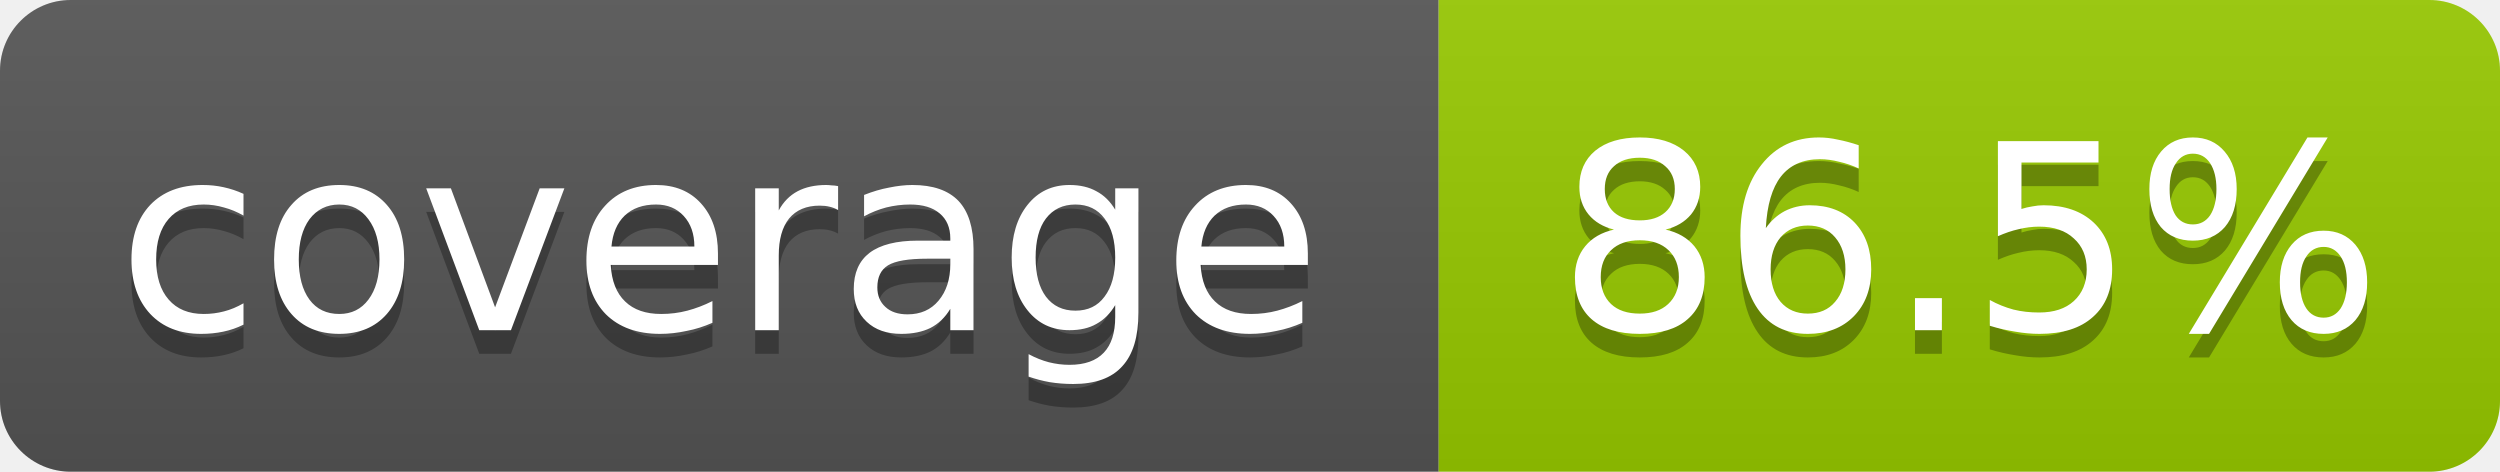
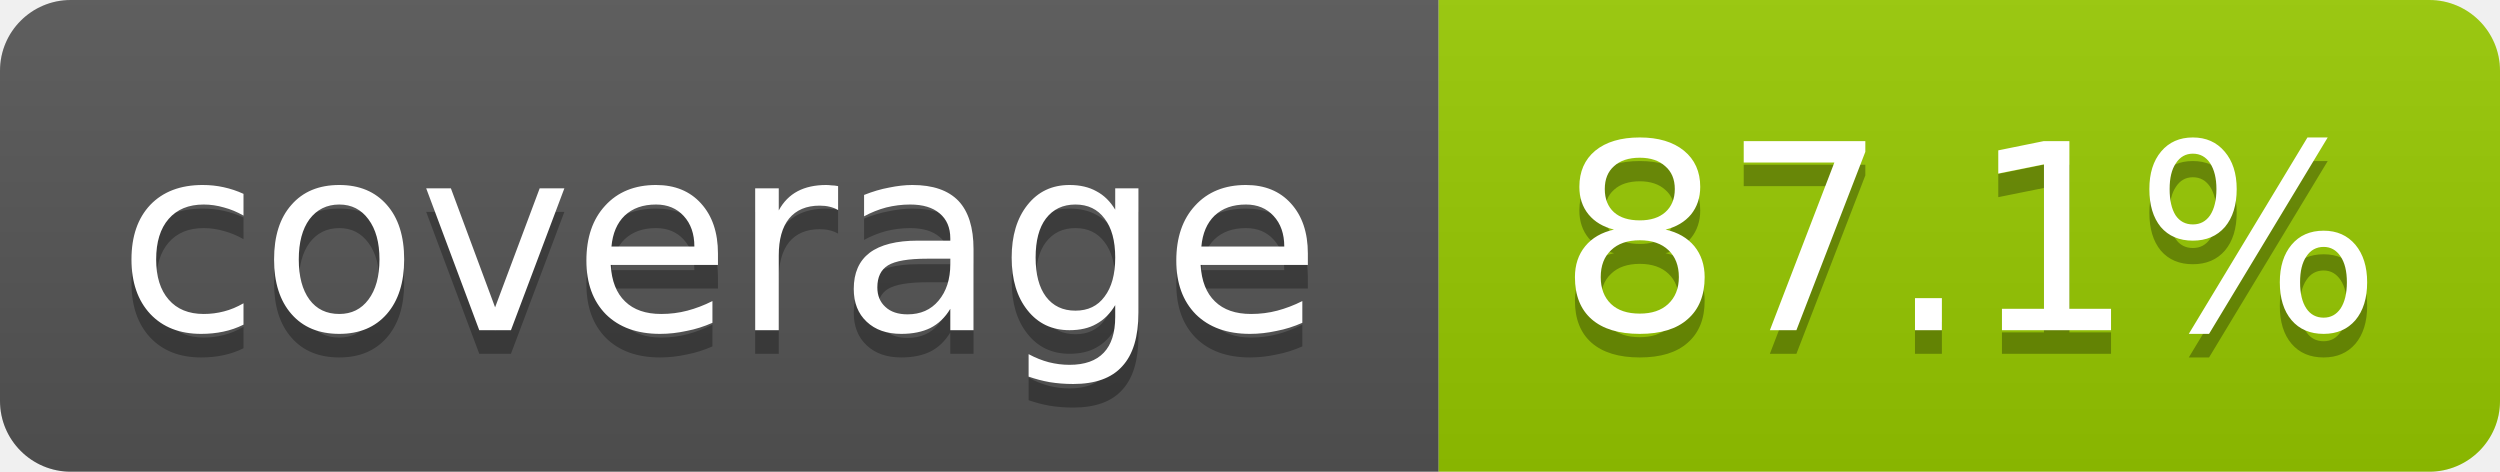
- <svg xmlns="http://www.w3.org/2000/svg" width="106" height="20" role="img" aria-label="coverage: 86.5%">
+ <svg xmlns="http://www.w3.org/2000/svg" width="106" height="20" role="img" aria-label="coverage: 87.1%">
  <linearGradient id="s" x2="0" y2="100%">
    <stop offset="0" stop-color="#bbb" stop-opacity=".1" />
    <stop offset="1" stop-opacity=".1" />
  </linearGradient>
  <clipPath id="r">
    <rect width="106" height="20" rx="3" fill="#fff" />
  </clipPath>
  <g clip-path="url(#r)">
    <rect width="61" height="20" fill="#555" />
    <rect x="61" width="45" height="20" fill="#97ca00" />
    <rect width="106" height="20" fill="url(#s)" />
  </g>
  <g fill="#fff" text-anchor="middle" font-family="Verdana,Geneva,DejaVu Sans,sans-serif" font-size="11">
    <text x="30.5" y="15" fill="#010101" fill-opacity=".3">coverage</text>
    <text x="30.5" y="14">coverage</text>
-     <text x="83.5" y="15" fill="#010101" fill-opacity=".3">86.5%</text>
-     <text x="83.5" y="14">86.5%</text>
+     <text x="83.5" y="15" fill="#010101" fill-opacity=".3">87.1%</text>
+     <text x="83.5" y="14">87.1%</text>
  </g>
</svg>
